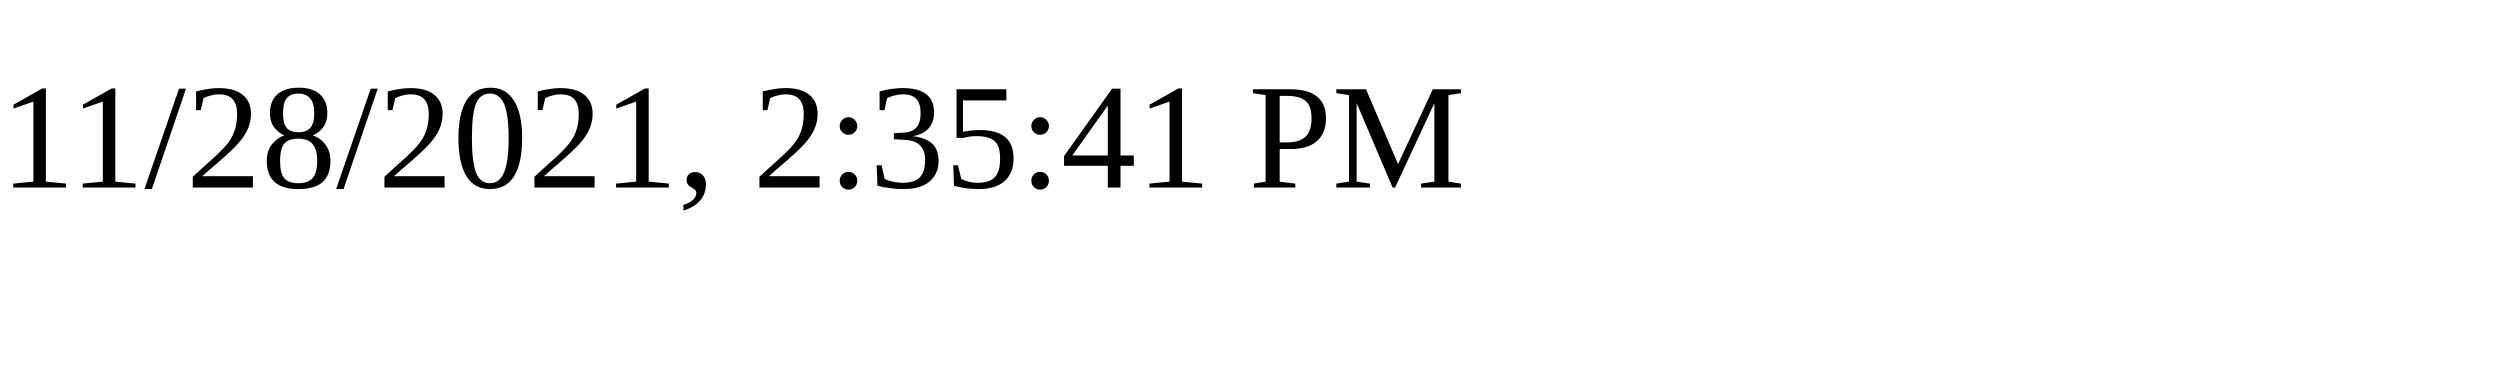
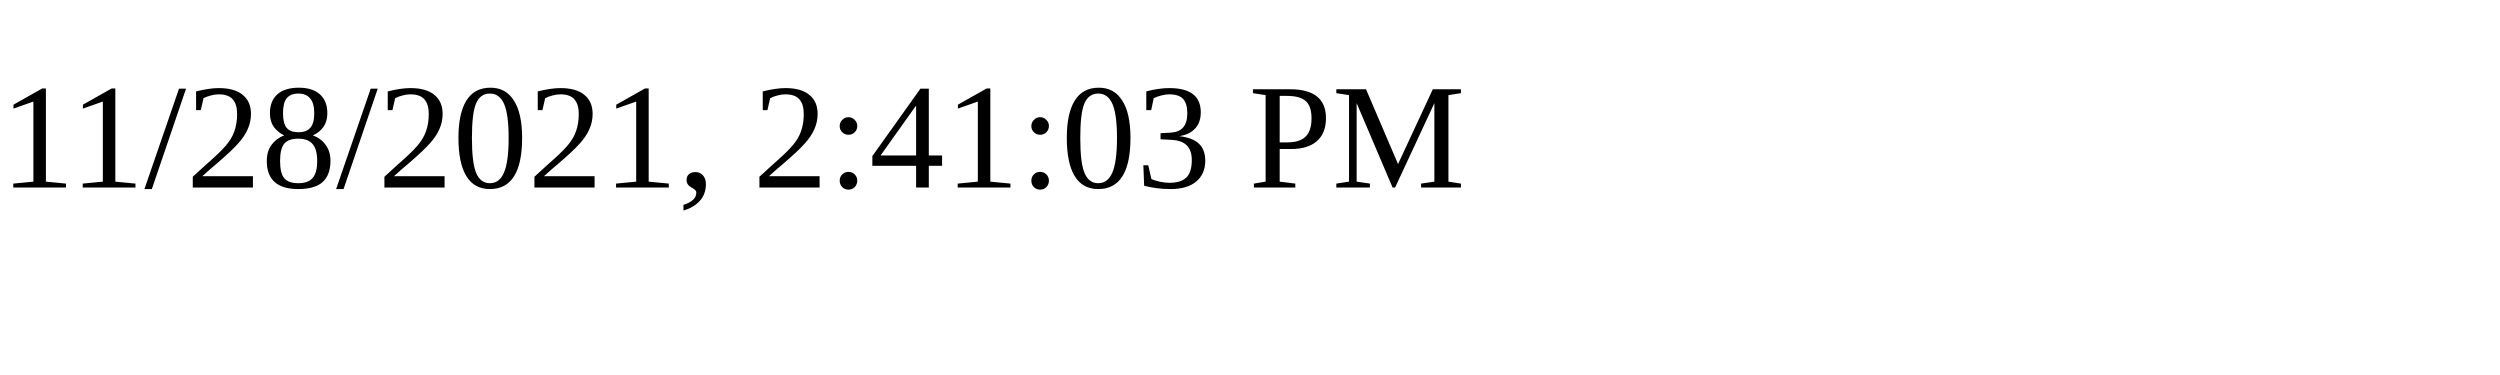
<svg xmlns="http://www.w3.org/2000/svg" height="30" width="200">
-   <text x="0" y="15">11/28/2021, 2:35:41 PM</text>
+   <text x="0" y="15">11/28/2021, 2:41:03 PM</text>
</svg>
